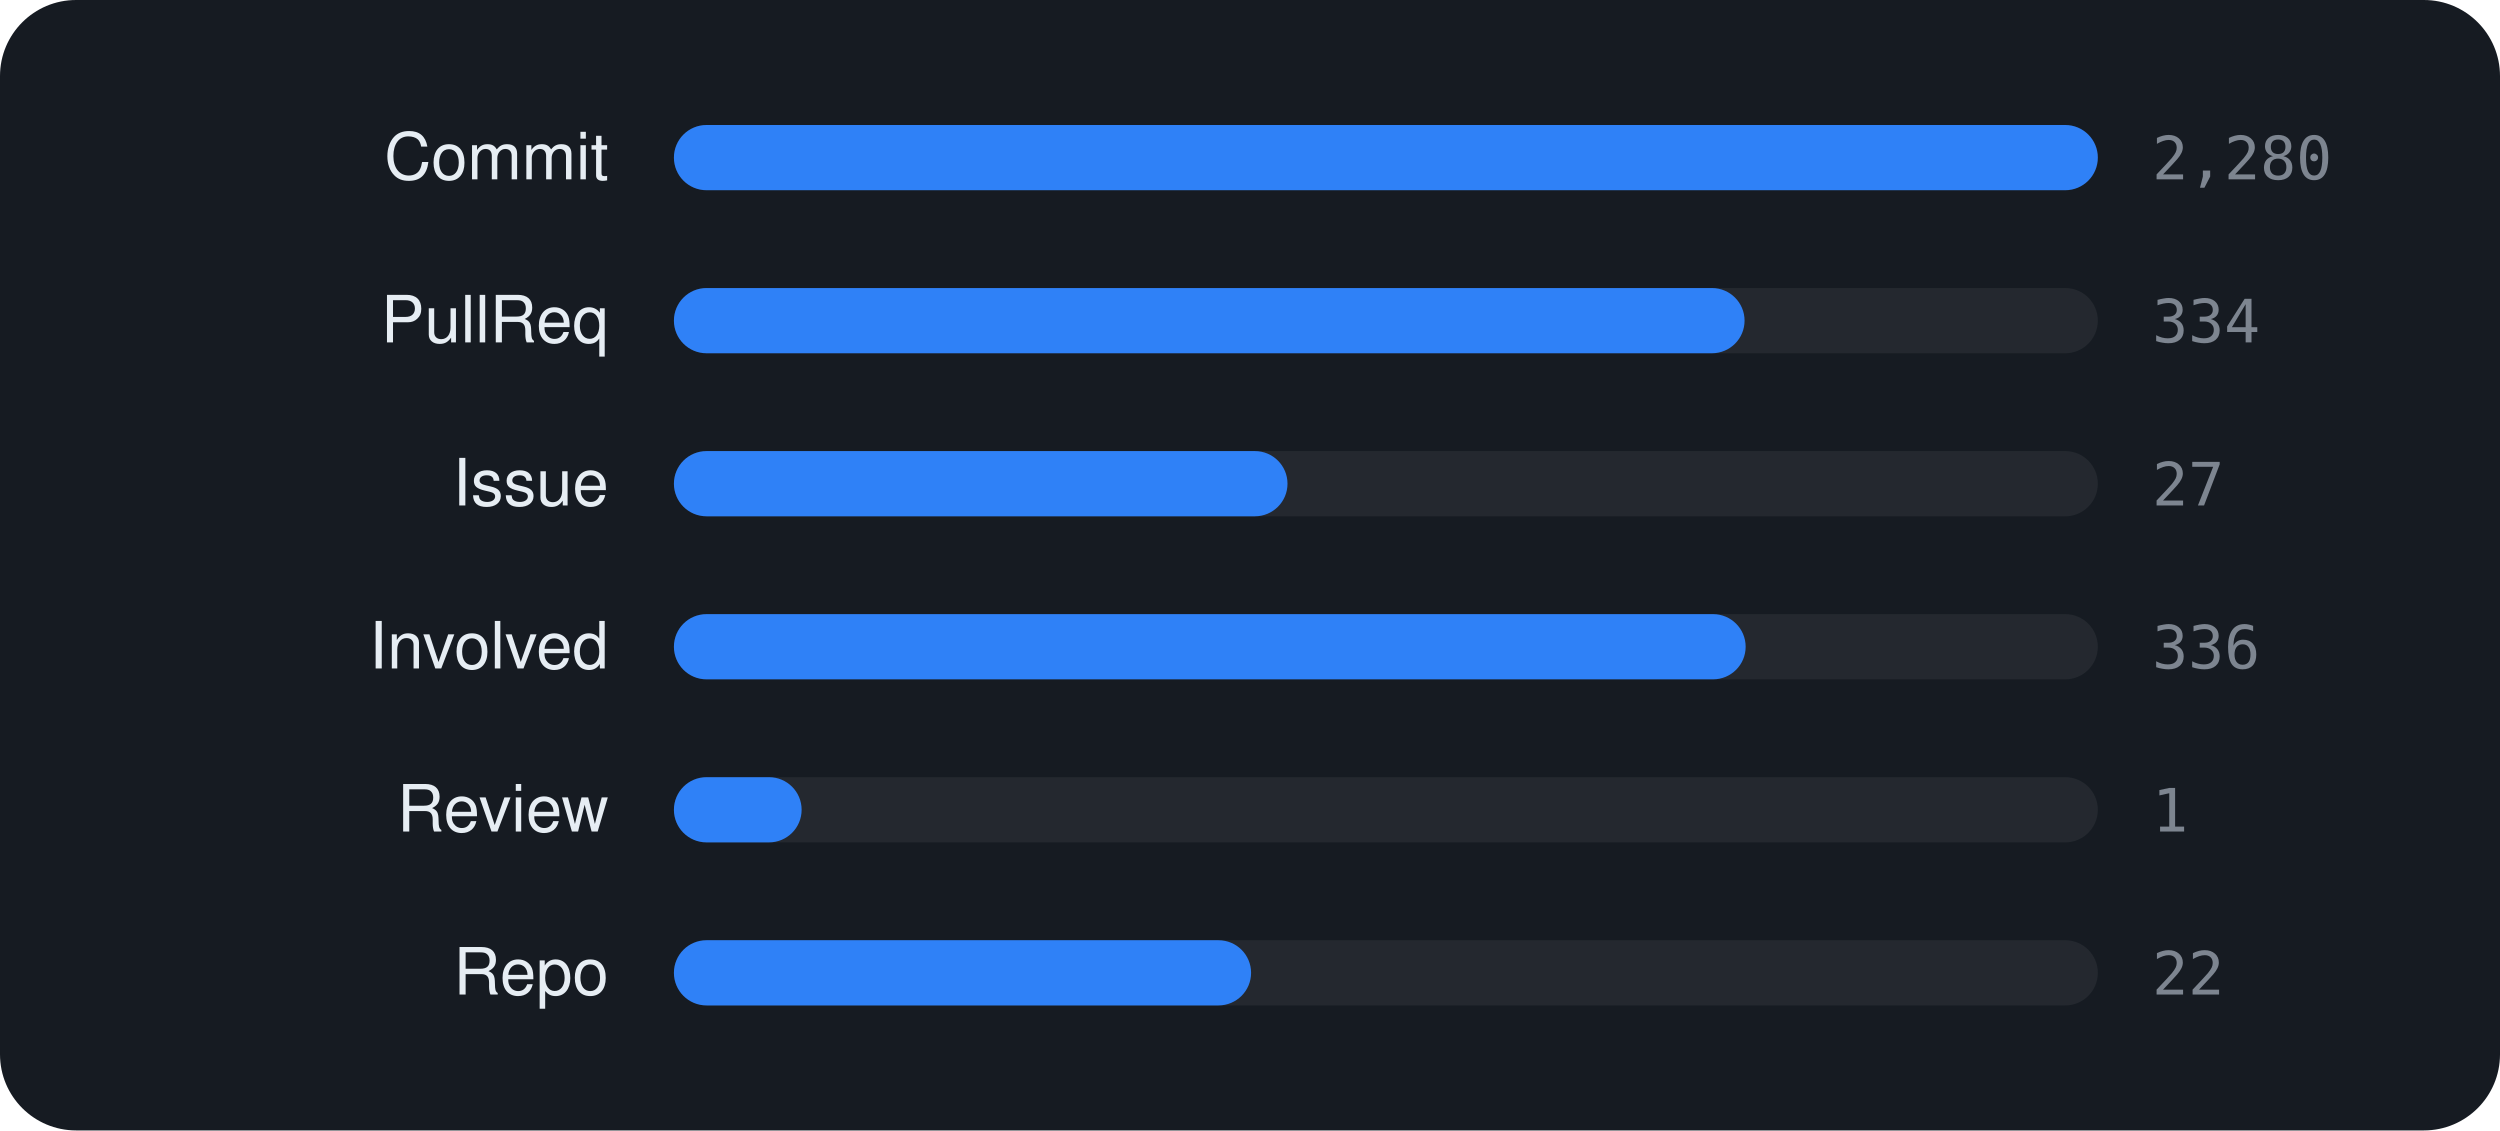
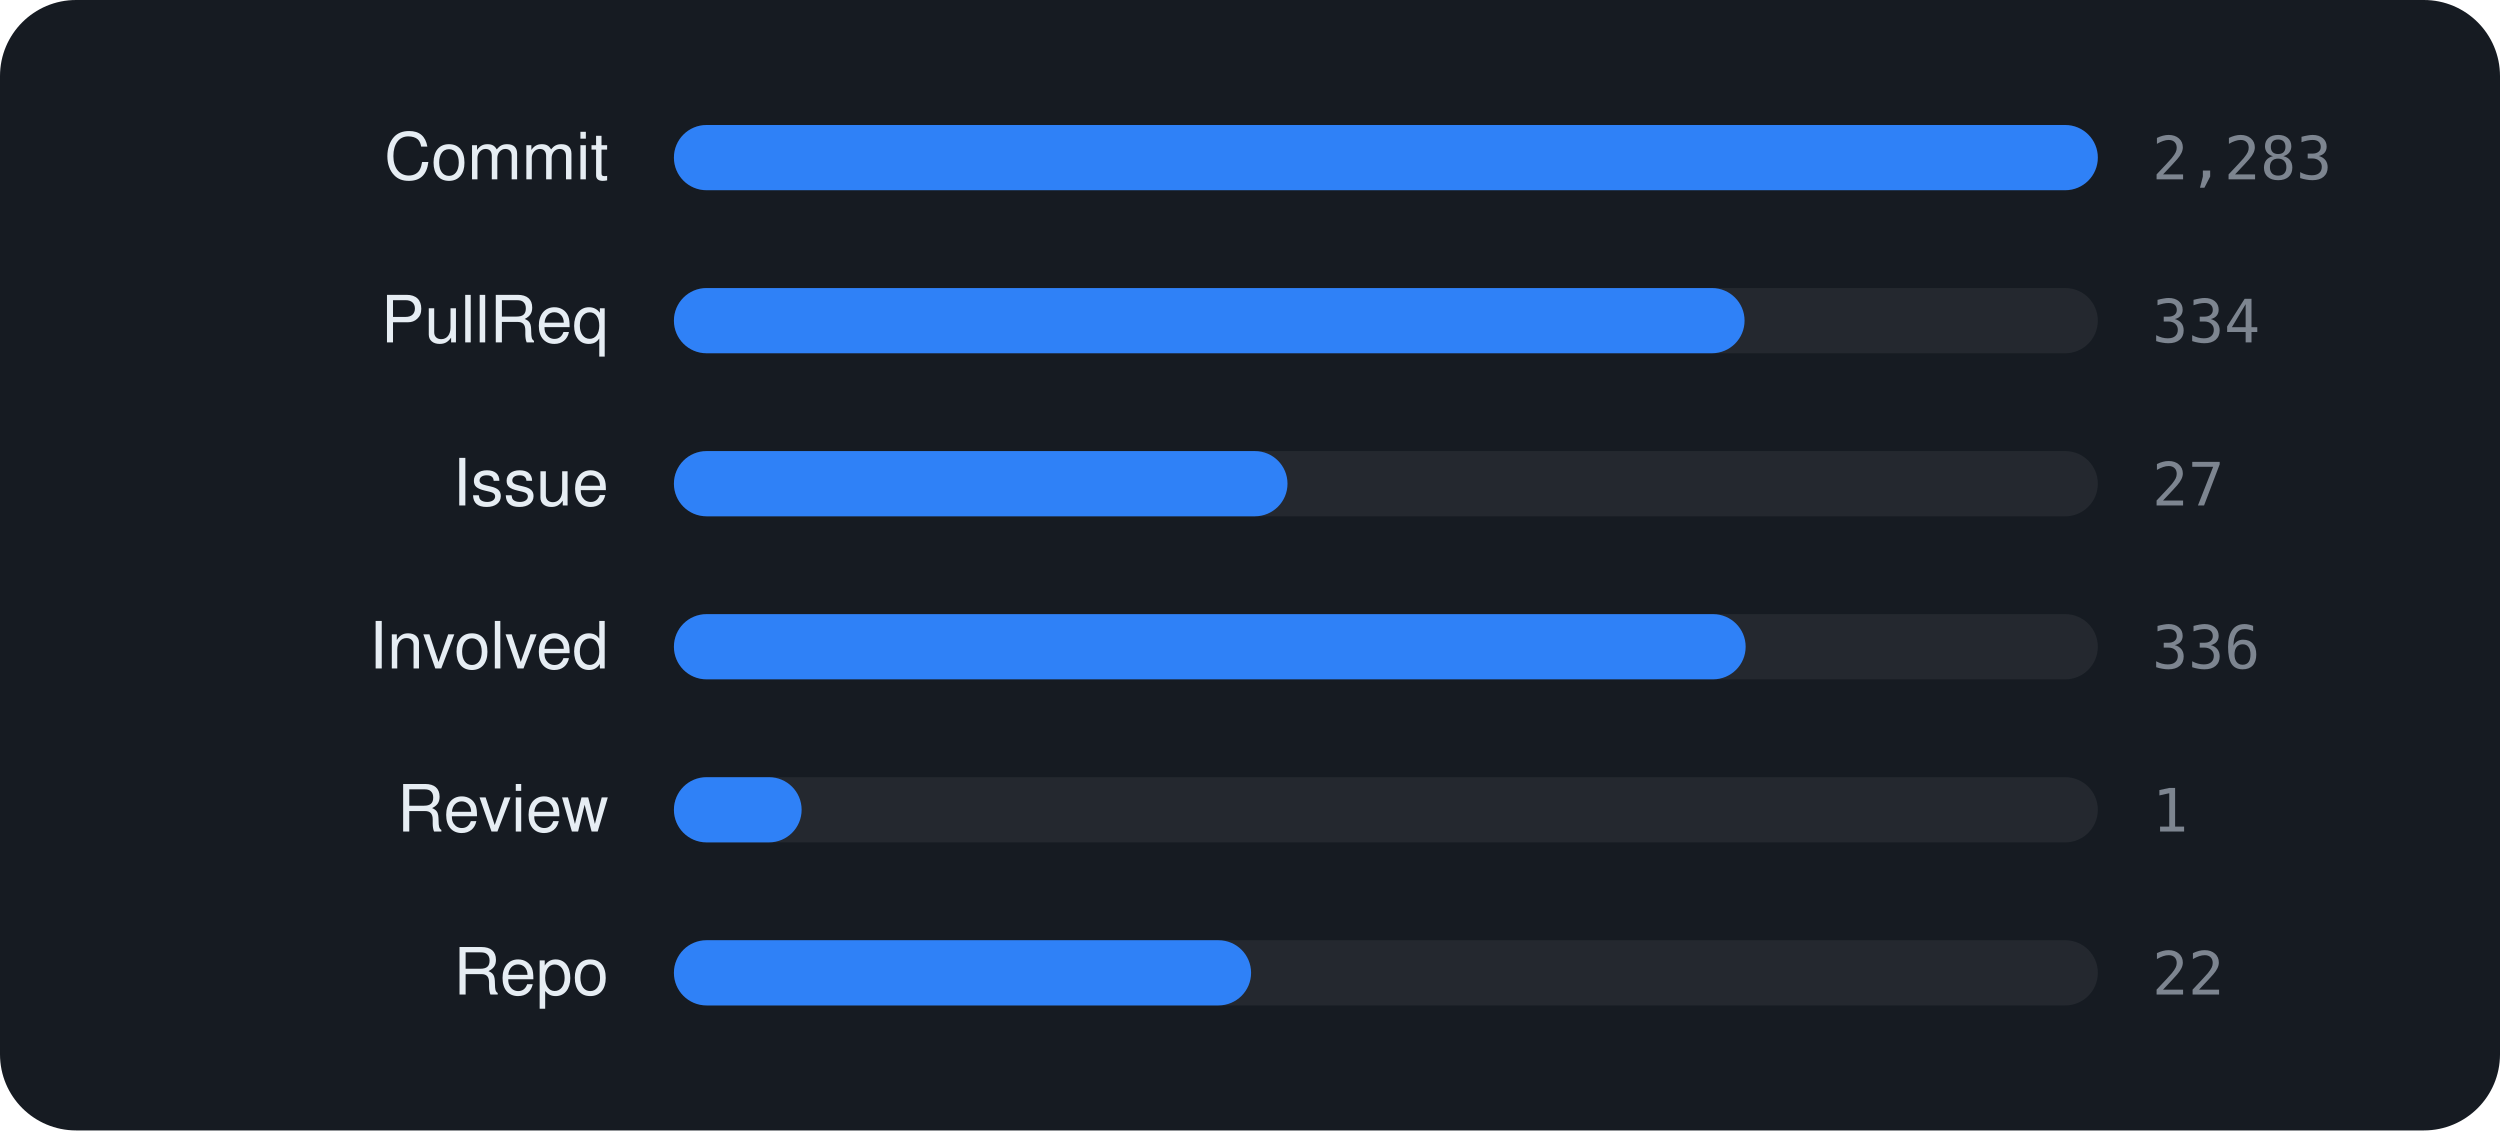
<svg xmlns="http://www.w3.org/2000/svg" viewBox="0 0 460 208" width="460" height="208" font-family="-apple-system,BlinkMacSystemFont,'Segoe UI',Helvetica,Arial,sans-serif">
  <rect width="460" height="208" rx="14" fill="#161b22" />
  <text x="112" y="33" text-anchor="end" font-size="12" fill="#e6edf3">Commit</text>
  <rect x="124" y="23" width="262" height="12" rx="6" fill="rgba(255,255,255,0.06)" />
  <rect x="124" y="23" width="262.0" height="12" rx="6" fill="#2f81f7" />
-   <text x="396" y="33" font-size="11" font-family="monospace" fill="#7d8590">2,280</text>
+   <text x="396" y="33" font-size="11" font-family="monospace" fill="#7d8590">2,283</text>
  <text x="112" y="63" text-anchor="end" font-size="12" fill="#e6edf3">PullReq</text>
  <rect x="124" y="53" width="262" height="12" rx="6" fill="rgba(255,255,255,0.06)" />
  <rect x="124" y="53" width="197.0" height="12" rx="6" fill="#2f81f7" />
  <text x="396" y="63" font-size="11" font-family="monospace" fill="#7d8590">334</text>
  <text x="112" y="93" text-anchor="end" font-size="12" fill="#e6edf3">Issue</text>
  <rect x="124" y="83" width="262" height="12" rx="6" fill="rgba(255,255,255,0.06)" />
  <rect x="124" y="83" width="112.9" height="12" rx="6" fill="#2f81f7" />
  <text x="396" y="93" font-size="11" font-family="monospace" fill="#7d8590">27</text>
  <text x="112" y="123" text-anchor="end" font-size="12" fill="#e6edf3">Involved</text>
  <rect x="124" y="113" width="262" height="12" rx="6" fill="rgba(255,255,255,0.06)" />
  <rect x="124" y="113" width="197.2" height="12" rx="6" fill="#2f81f7" />
  <text x="396" y="123" font-size="11" font-family="monospace" fill="#7d8590">336</text>
  <text x="112" y="153" text-anchor="end" font-size="12" fill="#e6edf3">Review</text>
  <rect x="124" y="143" width="262" height="12" rx="6" fill="rgba(255,255,255,0.06)" />
  <rect x="124" y="143" width="23.5" height="12" rx="6" fill="#2f81f7" />
  <text x="396" y="153" font-size="11" font-family="monospace" fill="#7d8590">1</text>
  <text x="112" y="183" text-anchor="end" font-size="12" fill="#e6edf3">Repo</text>
  <rect x="124" y="173" width="262" height="12" rx="6" fill="rgba(255,255,255,0.06)" />
  <rect x="124" y="173" width="106.2" height="12" rx="6" fill="#2f81f7" />
  <text x="396" y="183" font-size="11" font-family="monospace" fill="#7d8590">22</text>
</svg>
